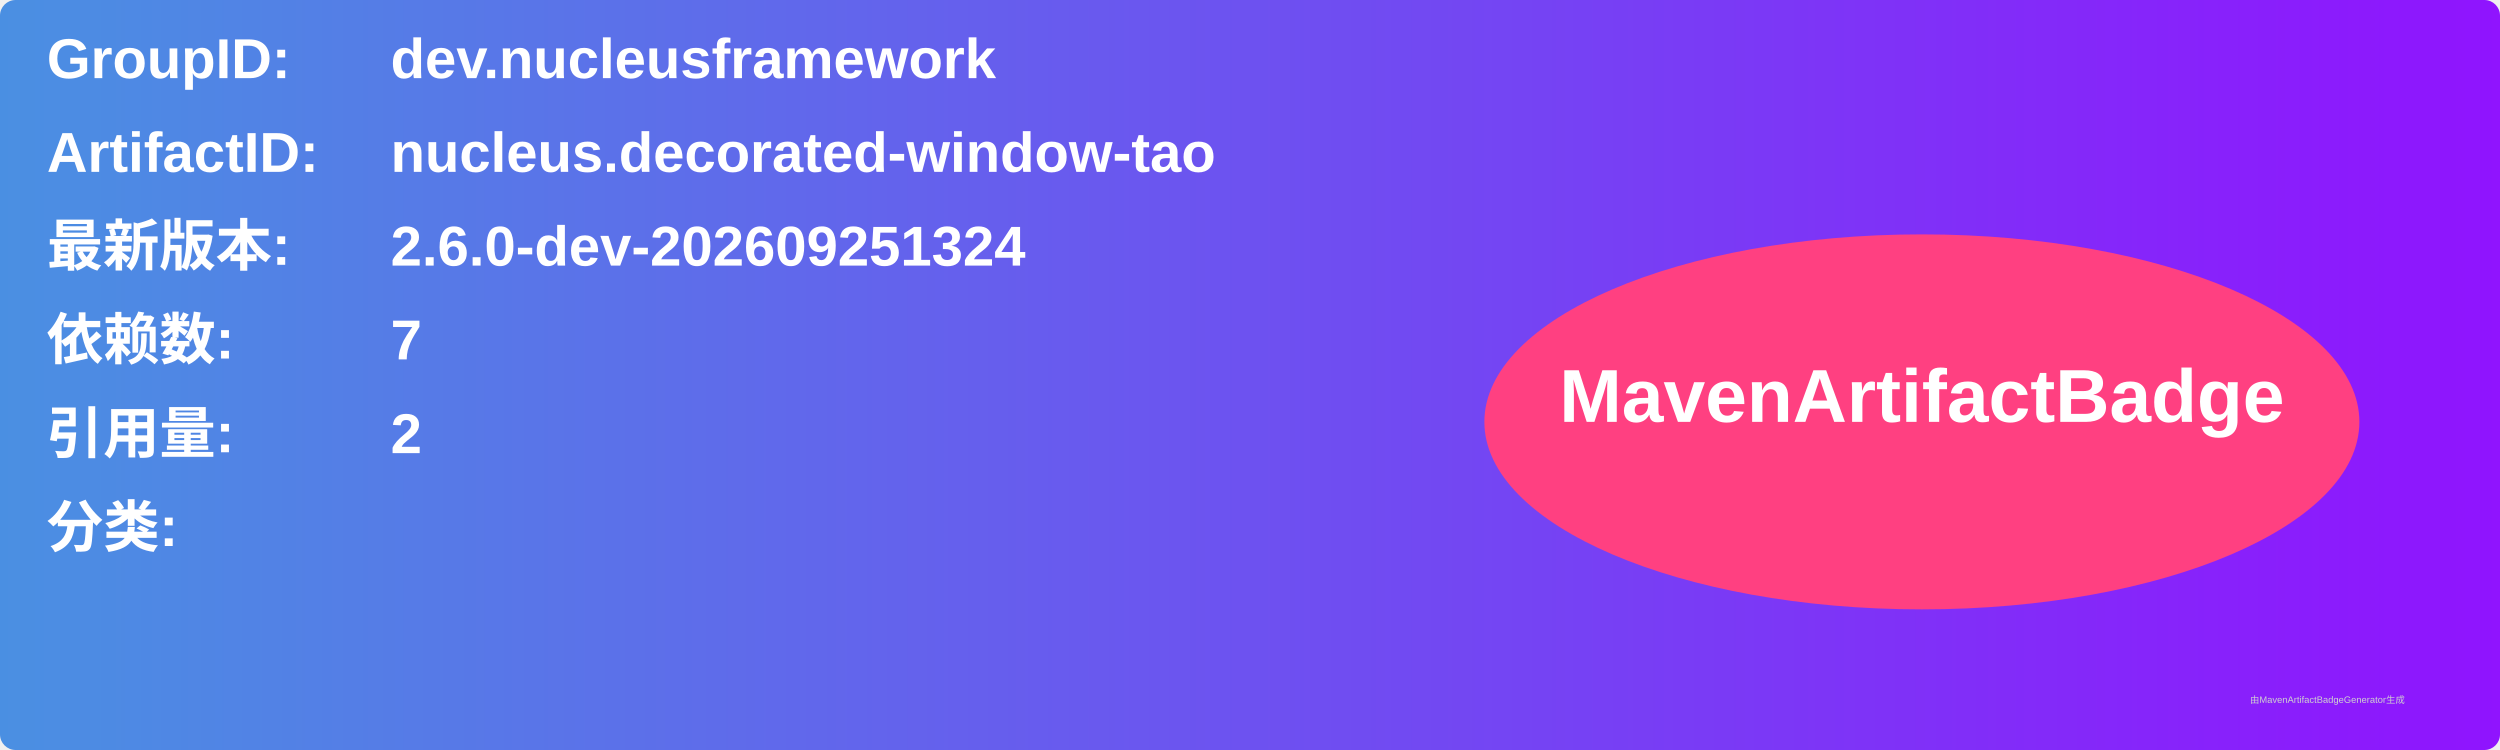
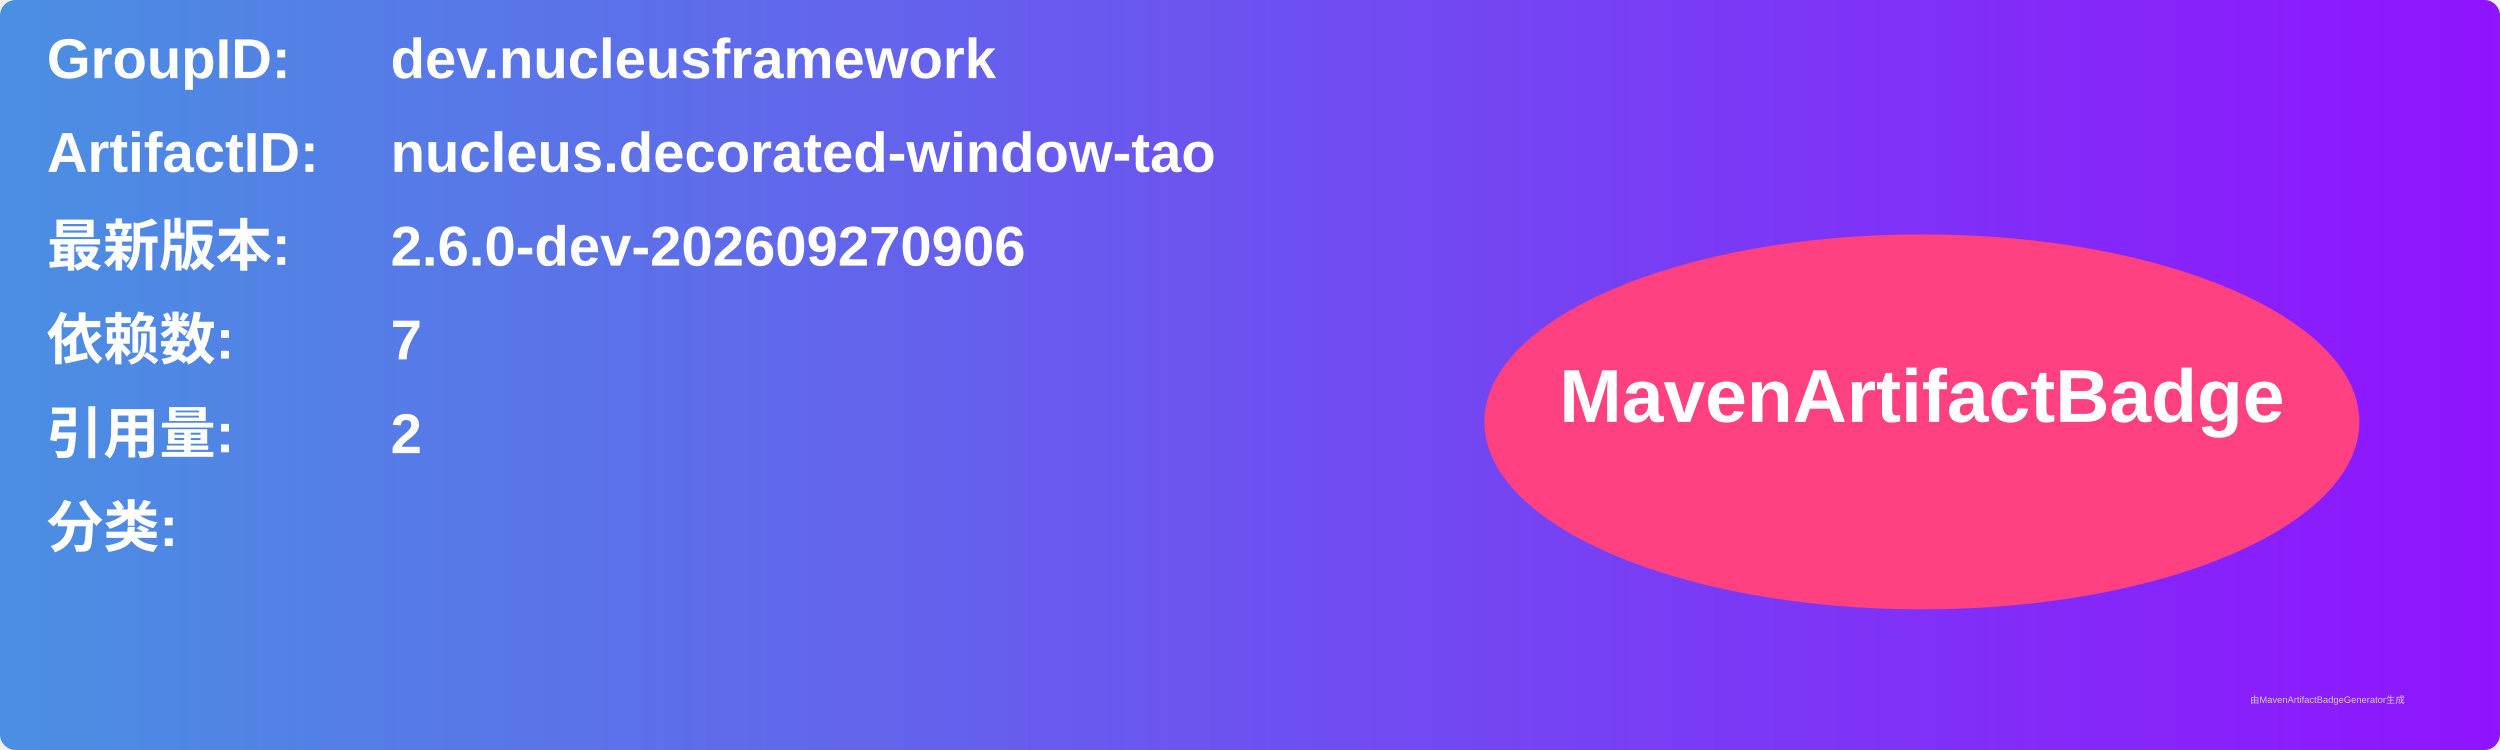
<svg xmlns="http://www.w3.org/2000/svg" width="800" height="240" viewBox="0 0 800 240">
  <linearGradient id="grad" x1="0%" y1="0%" x2="100%" y2="0%">
    <stop offset="0%" stop-color="#4a90e2" />
    <stop offset="100%" stop-color="#9013fe" />
  </linearGradient>
  <rect width="100%" height="100%" rx="5" ry="5" fill="url(#grad)" />
  <g transform="translate(15, 15)">
    <text x="0" y="10" font-family="Arial" font-size="18" fill="white" font-weight="bold" width="260">GroupID:</text>
    <text x="110" y="10" font-family="Arial" font-size="18" fill="white" font-weight="bold" width="460">dev.nucleusframework</text>
    <text x="0" y="40" font-family="Arial" font-size="18" fill="white" font-weight="bold" width="260">ArtifactID:</text>
    <text x="110" y="40" font-family="Arial" font-size="18" fill="white" font-weight="bold" width="460">nucleus.decorated-window-tao</text>
    <text x="0" y="70" font-family="Arial" font-size="18" fill="white" font-weight="bold">最新版本:</text>
    <text x="110" y="70" font-family="Arial" font-size="18" fill="white" font-weight="bold">
-       <tspan font-weight="bold">2.6.0-dev-202609251324</tspan>
+       <tspan font-weight="bold">2.6.0-dev-202609270906</tspan>
    </text>
    <text x="0" y="100" font-family="Arial" font-size="18" fill="white" font-weight="bold">依赖数: </text>
    <text x="110" y="100" font-family="Arial" font-size="18" fill="white">
      <tspan font-weight="bold">7</tspan>
    </text>
    <text x="0" y="130" font-family="Arial" font-size="18" fill="white" font-weight="bold">引用量: </text>
    <text x="110" y="130" font-family="Arial" font-size="18" fill="white">
      <tspan font-weight="bold">2</tspan>
    </text>
    <text x="0" y="160" font-family="Arial" font-size="18" fill="white" font-weight="bold">分类:</text>
    <text x="10" y="190" font-family="Arial" font-size="10" fill="white">
      <tspan font-weight="bold" />
    </text>
    <ellipse cx="600" cy="120" rx="140" ry="60" fill="#ff4081" />
    <text x="600" y="120" text-anchor="middle" font-family="Arial" font-size="24" fill="white" font-weight="bold">MavenArtifactBadge</text>
  </g>
  <text x="720" y="225" font-family="Arial" font-size="3" fill="#d0d0d0">由MavenArtifactBadgeGenerator生成</text>
</svg>
